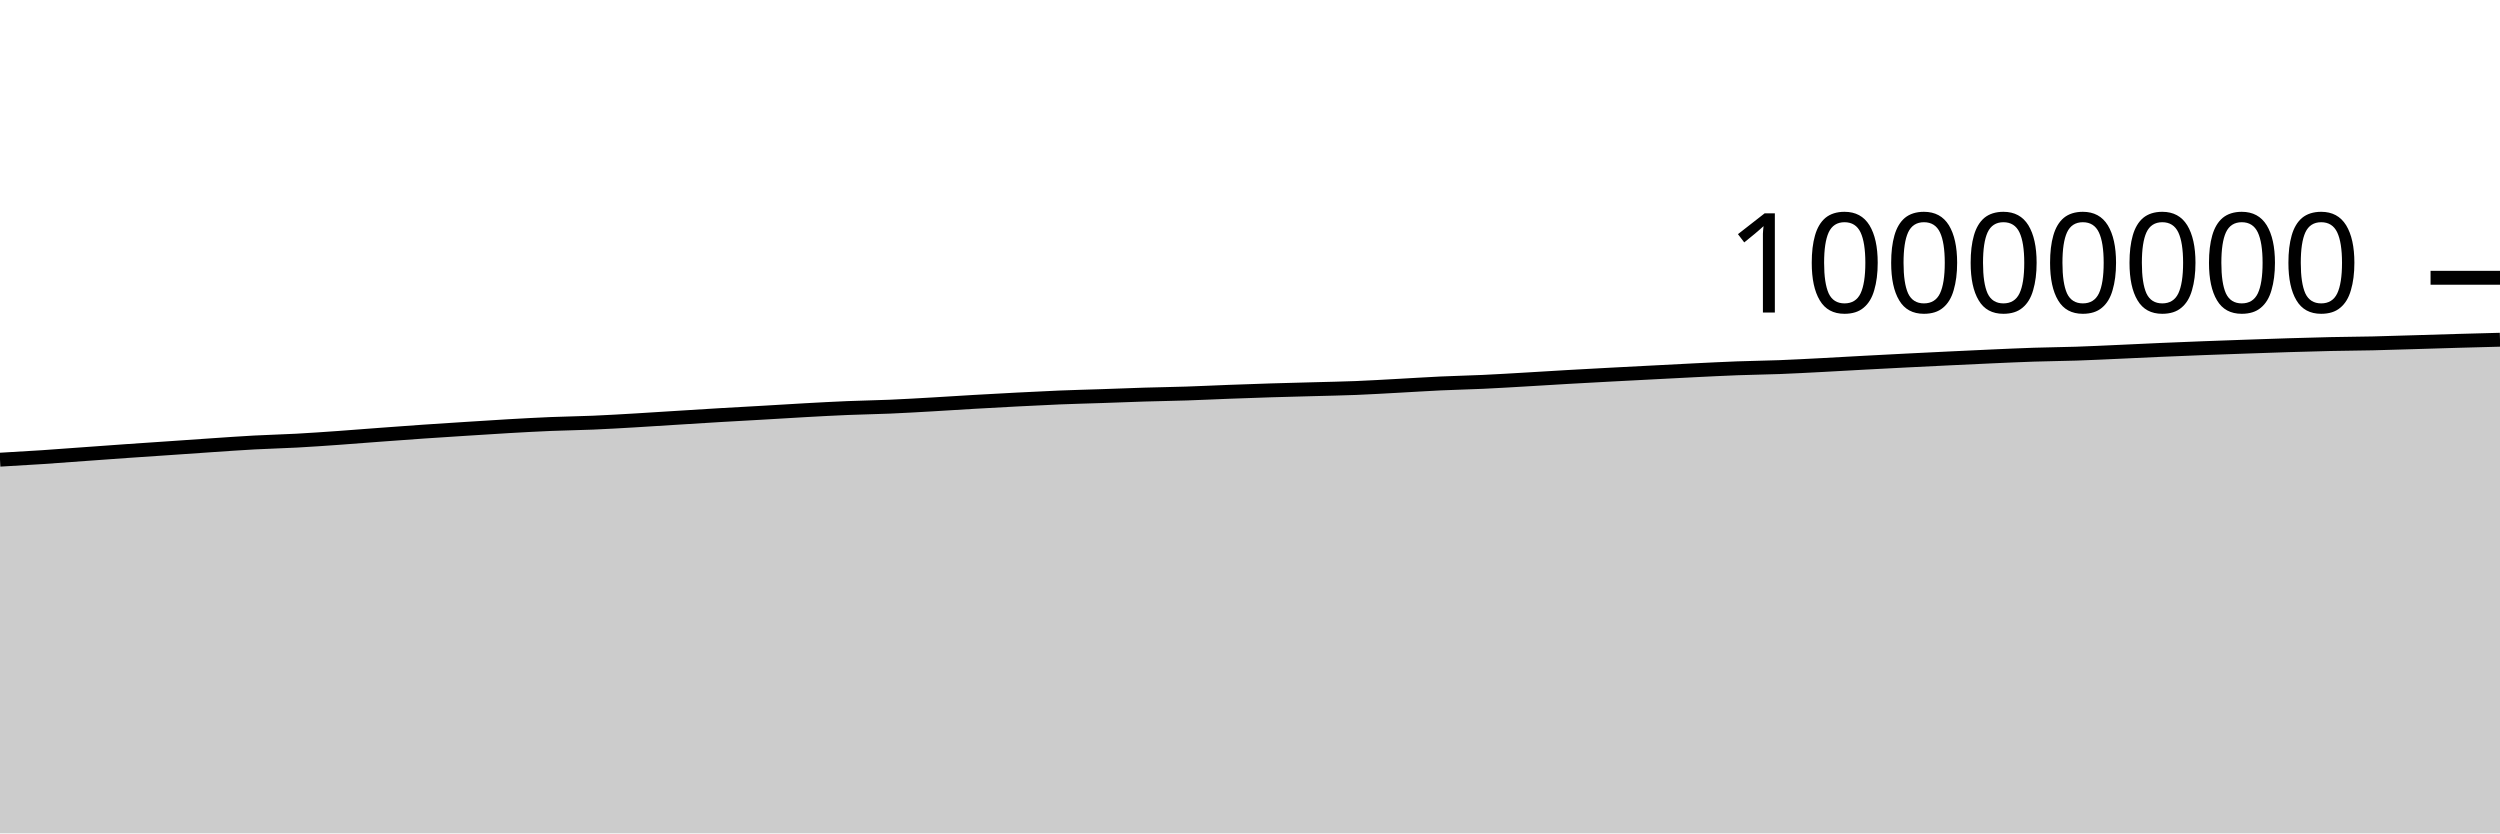
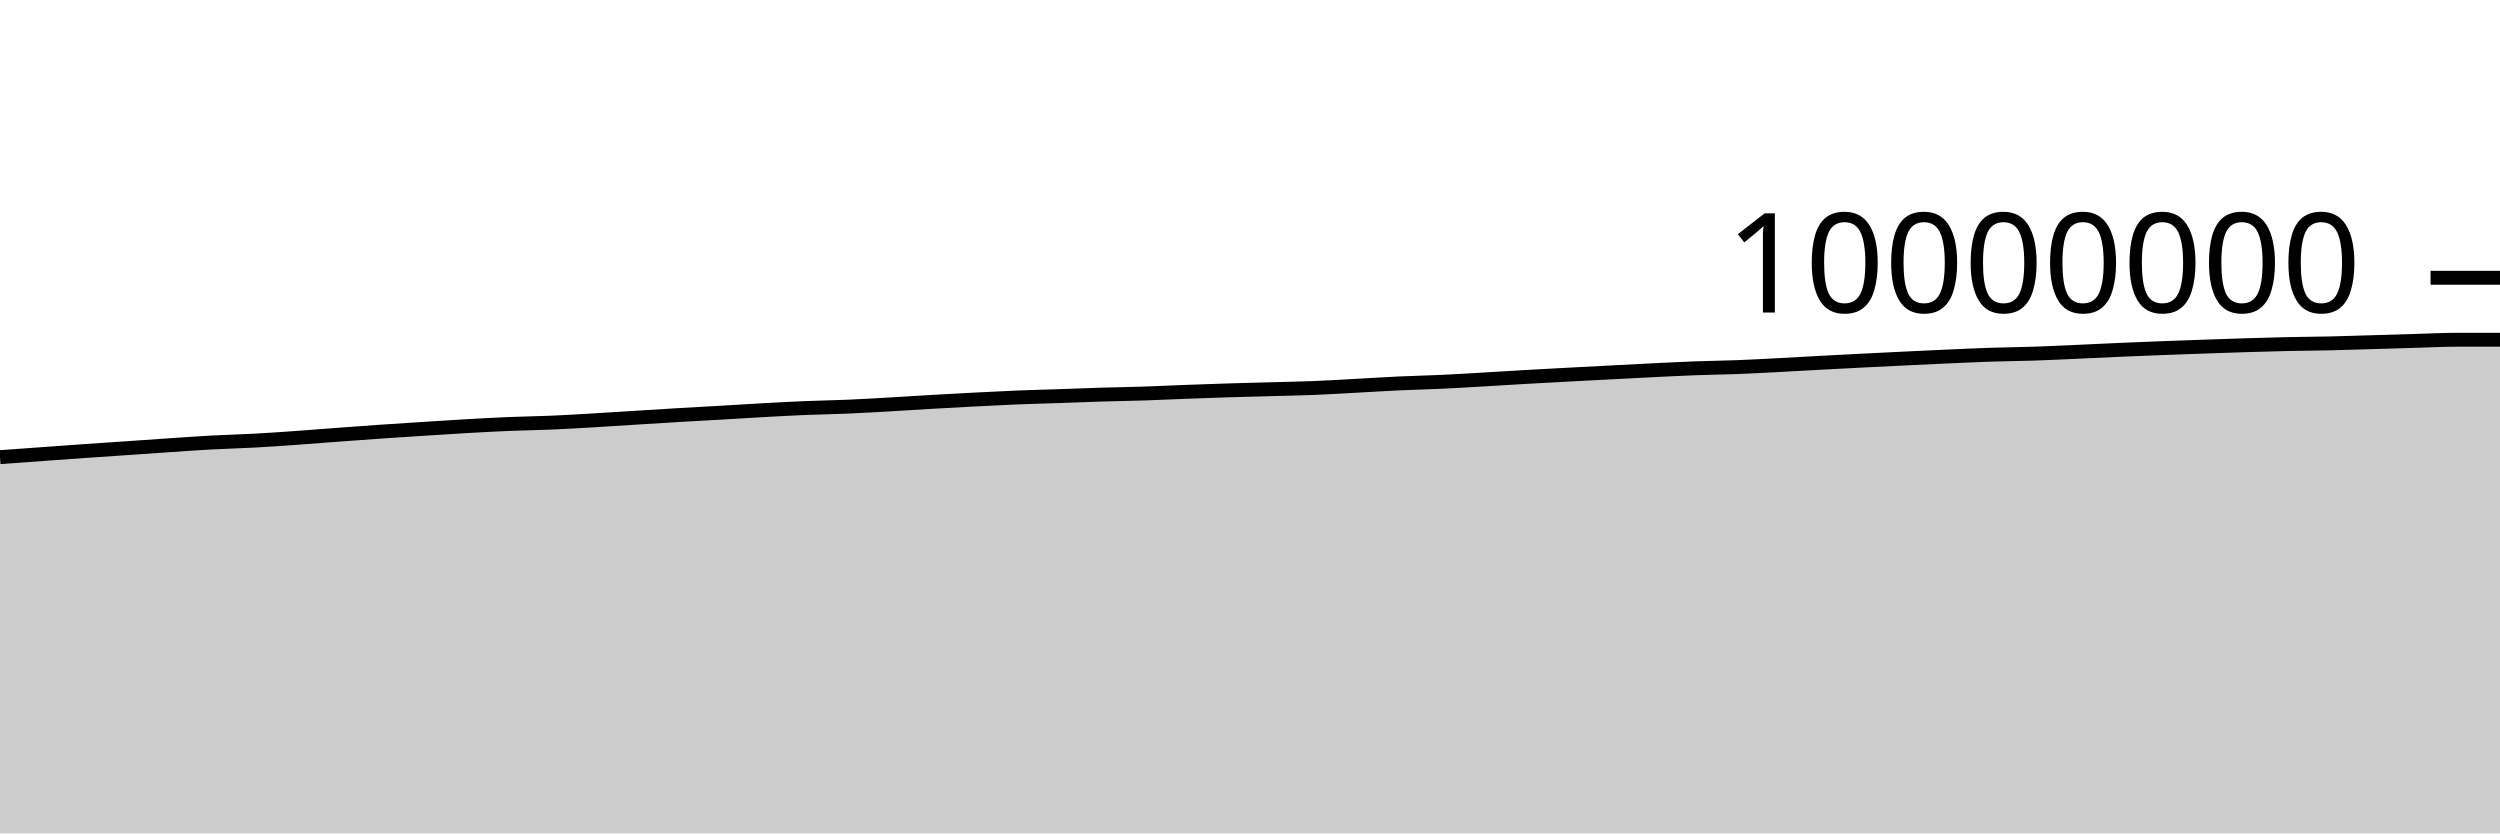
<svg xmlns="http://www.w3.org/2000/svg" viewBox="0 0 180 60">
  <g transform="translate(0,20)">
-     <path class="area" fill="rgba(0, 0, 0, 0.2)" d="M0,13.097C1.017,13.039,2.034,12.981,3.051,12.914C4.068,12.847,5.085,12.768,6.102,12.694C7.119,12.621,8.136,12.546,9.153,12.474C10.169,12.403,11.186,12.336,12.203,12.267C13.22,12.197,14.237,12.123,15.254,12.056C16.271,11.988,17.288,11.914,18.305,11.859C19.322,11.804,20.339,11.781,21.356,11.726C22.373,11.671,23.39,11.599,24.407,11.527C25.424,11.455,26.441,11.371,27.458,11.296C28.475,11.221,29.492,11.145,30.508,11.075C31.525,11.005,32.542,10.941,33.559,10.876C34.576,10.811,35.593,10.743,36.61,10.685C37.627,10.627,38.644,10.57,39.661,10.528C40.678,10.486,41.695,10.474,42.712,10.431C43.729,10.388,44.746,10.327,45.763,10.267C46.78,10.208,47.797,10.139,48.814,10.076C49.831,10.012,50.847,9.947,51.864,9.887C52.881,9.827,53.898,9.774,54.915,9.715C55.932,9.656,56.949,9.59,57.966,9.534C58.983,9.478,60,9.422,61.017,9.38C62.034,9.337,63.051,9.324,64.068,9.28C65.085,9.237,66.102,9.176,67.119,9.118C68.136,9.06,69.153,8.992,70.169,8.933C71.186,8.874,72.203,8.818,73.22,8.766C74.237,8.714,75.254,8.661,76.271,8.619C77.288,8.578,78.305,8.553,79.322,8.519C80.339,8.484,81.356,8.442,82.373,8.411C83.39,8.38,84.407,8.367,85.424,8.333C86.441,8.3,87.458,8.249,88.475,8.211C89.492,8.173,90.508,8.137,91.525,8.105C92.542,8.074,93.559,8.051,94.576,8.022C95.593,7.994,96.61,7.976,97.627,7.936C98.644,7.895,99.661,7.833,100.678,7.778C101.695,7.724,102.712,7.656,103.729,7.608C104.746,7.561,105.763,7.541,106.78,7.494C107.797,7.447,108.814,7.384,109.831,7.325C110.847,7.267,111.864,7.2,112.881,7.142C113.898,7.083,114.915,7.029,115.932,6.975C116.949,6.92,117.966,6.869,118.983,6.816C120,6.763,121.017,6.708,122.034,6.658C123.051,6.609,124.068,6.556,125.085,6.518C126.102,6.48,127.119,6.47,128.136,6.431C129.153,6.392,130.169,6.336,131.186,6.283C132.203,6.231,133.22,6.169,134.237,6.115C135.254,6.06,136.271,6.007,137.288,5.956C138.305,5.905,139.322,5.855,140.339,5.806C141.356,5.757,142.373,5.707,143.39,5.663C144.407,5.618,145.424,5.57,146.441,5.537C147.458,5.503,148.475,5.497,149.492,5.463C150.508,5.429,151.525,5.378,152.542,5.333C153.559,5.288,154.576,5.236,155.593,5.192C156.61,5.148,157.627,5.107,158.644,5.068C159.661,5.029,160.678,4.994,161.695,4.958C162.712,4.922,163.729,4.886,164.746,4.855C165.763,4.824,166.78,4.794,167.797,4.772C168.814,4.75,169.831,4.746,170.847,4.723C171.864,4.7,172.881,4.664,173.898,4.635C174.915,4.605,175.932,4.572,176.949,4.543C177.966,4.514,178.983,4.488,180,4.461L180,40C178.983,40,177.966,40,176.949,40C175.932,40,174.915,40,173.898,40C172.881,40,171.864,40,170.847,40C169.831,40,168.814,40,167.797,40C166.78,40,165.763,40,164.746,40C163.729,40,162.712,40,161.695,40C160.678,40,159.661,40,158.644,40C157.627,40,156.61,40,155.593,40C154.576,40,153.559,40,152.542,40C151.525,40,150.508,40,149.492,40C148.475,40,147.458,40,146.441,40C145.424,40,144.407,40,143.39,40C142.373,40,141.356,40,140.339,40C139.322,40,138.305,40,137.288,40C136.271,40,135.254,40,134.237,40C133.22,40,132.203,40,131.186,40C130.169,40,129.153,40,128.136,40C127.119,40,126.102,40,125.085,40C124.068,40,123.051,40,122.034,40C121.017,40,120,40,118.983,40C117.966,40,116.949,40,115.932,40C114.915,40,113.898,40,112.881,40C111.864,40,110.847,40,109.831,40C108.814,40,107.797,40,106.78,40C105.763,40,104.746,40,103.729,40C102.712,40,101.695,40,100.678,40C99.661,40,98.644,40,97.627,40C96.61,40,95.593,40,94.576,40C93.559,40,92.542,40,91.525,40C90.508,40,89.492,40,88.475,40C87.458,40,86.441,40,85.424,40C84.407,40,83.39,40,82.373,40C81.356,40,80.339,40,79.322,40C78.305,40,77.288,40,76.271,40C75.254,40,74.237,40,73.22,40C72.203,40,71.186,40,70.169,40C69.153,40,68.136,40,67.119,40C66.102,40,65.085,40,64.068,40C63.051,40,62.034,40,61.017,40C60,40,58.983,40,57.966,40C56.949,40,55.932,40,54.915,40C53.898,40,52.881,40,51.864,40C50.847,40,49.831,40,48.814,40C47.797,40,46.78,40,45.763,40C44.746,40,43.729,40,42.712,40C41.695,40,40.678,40,39.661,40C38.644,40,37.627,40,36.61,40C35.593,40,34.576,40,33.559,40C32.542,40,31.525,40,30.508,40C29.492,40,28.475,40,27.458,40C26.441,40,25.424,40,24.407,40C23.39,40,22.373,40,21.356,40C20.339,40,19.322,40,18.305,40C17.288,40,16.271,40,15.254,40C14.237,40,13.22,40,12.203,40C11.186,40,10.169,40,9.153,40C8.136,40,7.119,40,6.102,40C5.085,40,4.068,40,3.051,40C2.034,40,1.017,40,0,40Z" />
-     <path class="line" stroke="black" fill="none" d="M0,13.097C1.017,13.039,2.034,12.981,3.051,12.914C4.068,12.847,5.085,12.768,6.102,12.694C7.119,12.621,8.136,12.546,9.153,12.474C10.169,12.403,11.186,12.336,12.203,12.267C13.22,12.197,14.237,12.123,15.254,12.056C16.271,11.988,17.288,11.914,18.305,11.859C19.322,11.804,20.339,11.781,21.356,11.726C22.373,11.671,23.39,11.599,24.407,11.527C25.424,11.455,26.441,11.371,27.458,11.296C28.475,11.221,29.492,11.145,30.508,11.075C31.525,11.005,32.542,10.941,33.559,10.876C34.576,10.811,35.593,10.743,36.61,10.685C37.627,10.627,38.644,10.57,39.661,10.528C40.678,10.486,41.695,10.474,42.712,10.431C43.729,10.388,44.746,10.327,45.763,10.267C46.78,10.208,47.797,10.139,48.814,10.076C49.831,10.012,50.847,9.947,51.864,9.887C52.881,9.827,53.898,9.774,54.915,9.715C55.932,9.656,56.949,9.59,57.966,9.534C58.983,9.478,60,9.422,61.017,9.38C62.034,9.337,63.051,9.324,64.068,9.28C65.085,9.237,66.102,9.176,67.119,9.118C68.136,9.06,69.153,8.992,70.169,8.933C71.186,8.874,72.203,8.818,73.22,8.766C74.237,8.714,75.254,8.661,76.271,8.619C77.288,8.578,78.305,8.553,79.322,8.519C80.339,8.484,81.356,8.442,82.373,8.411C83.39,8.38,84.407,8.367,85.424,8.333C86.441,8.3,87.458,8.249,88.475,8.211C89.492,8.173,90.508,8.137,91.525,8.105C92.542,8.074,93.559,8.051,94.576,8.022C95.593,7.994,96.61,7.976,97.627,7.936C98.644,7.895,99.661,7.833,100.678,7.778C101.695,7.724,102.712,7.656,103.729,7.608C104.746,7.561,105.763,7.541,106.78,7.494C107.797,7.447,108.814,7.384,109.831,7.325C110.847,7.267,111.864,7.2,112.881,7.142C113.898,7.083,114.915,7.029,115.932,6.975C116.949,6.92,117.966,6.869,118.983,6.816C120,6.763,121.017,6.708,122.034,6.658C123.051,6.609,124.068,6.556,125.085,6.518C126.102,6.48,127.119,6.47,128.136,6.431C129.153,6.392,130.169,6.336,131.186,6.283C132.203,6.231,133.22,6.169,134.237,6.115C135.254,6.06,136.271,6.007,137.288,5.956C138.305,5.905,139.322,5.855,140.339,5.806C141.356,5.757,142.373,5.707,143.39,5.663C144.407,5.618,145.424,5.57,146.441,5.537C147.458,5.503,148.475,5.497,149.492,5.463C150.508,5.429,151.525,5.378,152.542,5.333C153.559,5.288,154.576,5.236,155.593,5.192C156.61,5.148,157.627,5.107,158.644,5.068C159.661,5.029,160.678,4.994,161.695,4.958C162.712,4.922,163.729,4.886,164.746,4.855C165.763,4.824,166.78,4.794,167.797,4.772C168.814,4.75,169.831,4.746,170.847,4.723C171.864,4.7,172.881,4.664,173.898,4.635C174.915,4.605,175.932,4.572,176.949,4.543C177.966,4.514,178.983,4.488,180,4.461" />
+     <path class="area" fill="rgba(0, 0, 0, 0.2)" d="M0,12.914C1.017,12.841,2.034,12.768,3.051,12.694C4.068,12.621,5.085,12.546,6.102,12.474C7.119,12.403,8.136,12.336,9.153,12.267C10.169,12.197,11.186,12.123,12.203,12.056C13.22,11.988,14.237,11.914,15.254,11.859C16.271,11.804,17.288,11.781,18.305,11.726C19.322,11.671,20.339,11.599,21.356,11.527C22.373,11.455,23.39,11.371,24.407,11.296C25.424,11.221,26.441,11.145,27.458,11.075C28.475,11.005,29.492,10.941,30.508,10.876C31.525,10.811,32.542,10.743,33.559,10.685C34.576,10.627,35.593,10.57,36.61,10.528C37.627,10.486,38.644,10.474,39.661,10.431C40.678,10.388,41.695,10.327,42.712,10.267C43.729,10.208,44.746,10.139,45.763,10.076C46.78,10.012,47.797,9.947,48.814,9.887C49.831,9.827,50.847,9.774,51.864,9.715C52.881,9.656,53.898,9.59,54.915,9.534C55.932,9.478,56.949,9.422,57.966,9.38C58.983,9.337,60,9.324,61.017,9.28C62.034,9.237,63.051,9.176,64.068,9.118C65.085,9.06,66.102,8.992,67.119,8.933C68.136,8.875,69.153,8.818,70.169,8.766C71.186,8.714,72.203,8.661,73.22,8.619C74.237,8.578,75.254,8.553,76.271,8.519C77.288,8.484,78.305,8.442,79.322,8.411C80.339,8.38,81.356,8.367,82.373,8.333C83.39,8.3,84.407,8.249,85.424,8.211C86.441,8.173,87.458,8.137,88.475,8.105C89.492,8.074,90.508,8.051,91.525,8.022C92.542,7.994,93.559,7.976,94.576,7.936C95.593,7.895,96.61,7.833,97.627,7.778C98.644,7.724,99.661,7.656,100.678,7.608C101.695,7.561,102.712,7.541,103.729,7.494C104.746,7.447,105.763,7.384,106.78,7.325C107.797,7.267,108.814,7.2,109.831,7.142C110.847,7.083,111.864,7.029,112.881,6.975C113.898,6.92,114.915,6.869,115.932,6.816C116.949,6.763,117.966,6.708,118.983,6.658C120,6.609,121.017,6.556,122.034,6.518C123.051,6.48,124.068,6.47,125.085,6.431C126.102,6.392,127.119,6.336,128.136,6.283C129.153,6.231,130.169,6.169,131.186,6.115C132.203,6.06,133.22,6.007,134.237,5.956C135.254,5.905,136.271,5.855,137.288,5.806C138.305,5.757,139.322,5.708,140.339,5.663C141.356,5.618,142.373,5.57,143.39,5.537C144.407,5.503,145.424,5.497,146.441,5.463C147.458,5.429,148.475,5.378,149.492,5.333C150.508,5.288,151.525,5.236,152.542,5.192C153.559,5.148,154.576,5.107,155.593,5.068C156.61,5.029,157.627,4.994,158.644,4.958C159.661,4.922,160.678,4.886,161.695,4.855C162.712,4.824,163.729,4.794,164.746,4.772C165.763,4.75,166.78,4.746,167.797,4.723C168.814,4.7,169.831,4.664,170.847,4.635C171.864,4.605,172.881,4.572,173.898,4.543C174.915,4.515,175.932,4.461,176.949,4.461C177.966,4.46,178.983,4.46,180,4.46L180,40C178.983,40,177.966,40,176.949,40C175.932,40,174.915,40,173.898,40C172.881,40,171.864,40,170.847,40C169.831,40,168.814,40,167.797,40C166.78,40,165.763,40,164.746,40C163.729,40,162.712,40,161.695,40C160.678,40,159.661,40,158.644,40C157.627,40,156.61,40,155.593,40C154.576,40,153.559,40,152.542,40C151.525,40,150.508,40,149.492,40C148.475,40,147.458,40,146.441,40C145.424,40,144.407,40,143.39,40C142.373,40,141.356,40,140.339,40C139.322,40,138.305,40,137.288,40C136.271,40,135.254,40,134.237,40C133.22,40,132.203,40,131.186,40C130.169,40,129.153,40,128.136,40C127.119,40,126.102,40,125.085,40C124.068,40,123.051,40,122.034,40C121.017,40,120,40,118.983,40C117.966,40,116.949,40,115.932,40C114.915,40,113.898,40,112.881,40C111.864,40,110.847,40,109.831,40C108.814,40,107.797,40,106.78,40C105.763,40,104.746,40,103.729,40C102.712,40,101.695,40,100.678,40C99.661,40,98.644,40,97.627,40C96.61,40,95.593,40,94.576,40C93.559,40,92.542,40,91.525,40C90.508,40,89.492,40,88.475,40C87.458,40,86.441,40,85.424,40C84.407,40,83.39,40,82.373,40C81.356,40,80.339,40,79.322,40C78.305,40,77.288,40,76.271,40C75.254,40,74.237,40,73.22,40C72.203,40,71.186,40,70.169,40C69.153,40,68.136,40,67.119,40C66.102,40,65.085,40,64.068,40C63.051,40,62.034,40,61.017,40C60,40,58.983,40,57.966,40C56.949,40,55.932,40,54.915,40C53.898,40,52.881,40,51.864,40C50.847,40,49.831,40,48.814,40C47.797,40,46.78,40,45.763,40C44.746,40,43.729,40,42.712,40C41.695,40,40.678,40,39.661,40C38.644,40,37.627,40,36.61,40C35.593,40,34.576,40,33.559,40C32.542,40,31.525,40,30.508,40C29.492,40,28.475,40,27.458,40C26.441,40,25.424,40,24.407,40C23.39,40,22.373,40,21.356,40C20.339,40,19.322,40,18.305,40C17.288,40,16.271,40,15.254,40C14.237,40,13.22,40,12.203,40C11.186,40,10.169,40,9.153,40C8.136,40,7.119,40,6.102,40C5.085,40,4.068,40,3.051,40C2.034,40,1.017,40,0,40Z" />
+     <path class="line" stroke="black" fill="none" d="M0,12.914C1.017,12.841,2.034,12.768,3.051,12.694C4.068,12.621,5.085,12.546,6.102,12.474C7.119,12.403,8.136,12.336,9.153,12.267C10.169,12.197,11.186,12.123,12.203,12.056C13.22,11.988,14.237,11.914,15.254,11.859C16.271,11.804,17.288,11.781,18.305,11.726C19.322,11.671,20.339,11.599,21.356,11.527C22.373,11.455,23.39,11.371,24.407,11.296C25.424,11.221,26.441,11.145,27.458,11.075C28.475,11.005,29.492,10.941,30.508,10.876C31.525,10.811,32.542,10.743,33.559,10.685C34.576,10.627,35.593,10.57,36.61,10.528C37.627,10.486,38.644,10.474,39.661,10.431C40.678,10.388,41.695,10.327,42.712,10.267C43.729,10.208,44.746,10.139,45.763,10.076C46.78,10.012,47.797,9.947,48.814,9.887C49.831,9.827,50.847,9.774,51.864,9.715C52.881,9.656,53.898,9.59,54.915,9.534C55.932,9.478,56.949,9.422,57.966,9.38C58.983,9.337,60,9.324,61.017,9.28C62.034,9.237,63.051,9.176,64.068,9.118C65.085,9.06,66.102,8.992,67.119,8.933C68.136,8.875,69.153,8.818,70.169,8.766C71.186,8.714,72.203,8.661,73.22,8.619C74.237,8.578,75.254,8.553,76.271,8.519C77.288,8.484,78.305,8.442,79.322,8.411C80.339,8.38,81.356,8.367,82.373,8.333C83.39,8.3,84.407,8.249,85.424,8.211C86.441,8.173,87.458,8.137,88.475,8.105C89.492,8.074,90.508,8.051,91.525,8.022C92.542,7.994,93.559,7.976,94.576,7.936C95.593,7.895,96.61,7.833,97.627,7.778C98.644,7.724,99.661,7.656,100.678,7.608C101.695,7.561,102.712,7.541,103.729,7.494C104.746,7.447,105.763,7.384,106.78,7.325C107.797,7.267,108.814,7.2,109.831,7.142C110.847,7.083,111.864,7.029,112.881,6.975C113.898,6.92,114.915,6.869,115.932,6.816C116.949,6.763,117.966,6.708,118.983,6.658C120,6.609,121.017,6.556,122.034,6.518C123.051,6.48,124.068,6.47,125.085,6.431C126.102,6.392,127.119,6.336,128.136,6.283C129.153,6.231,130.169,6.169,131.186,6.115C132.203,6.06,133.22,6.007,134.237,5.956C135.254,5.905,136.271,5.855,137.288,5.806C138.305,5.757,139.322,5.708,140.339,5.663C141.356,5.618,142.373,5.57,143.39,5.537C144.407,5.503,145.424,5.497,146.441,5.463C147.458,5.429,148.475,5.378,149.492,5.333C150.508,5.288,151.525,5.236,152.542,5.192C153.559,5.148,154.576,5.107,155.593,5.068C156.61,5.029,157.627,4.994,158.644,4.958C159.661,4.922,160.678,4.886,161.695,4.855C162.712,4.824,163.729,4.794,164.746,4.772C165.763,4.75,166.78,4.746,167.797,4.723C168.814,4.7,169.831,4.664,170.847,4.635C171.864,4.605,172.881,4.572,173.898,4.543C174.915,4.515,175.932,4.461,176.949,4.461C177.966,4.46,178.983,4.46,180,4.46" />
    <path class="axis-ceiling" stroke-width="1" stroke="black" fill="none" d="M175,0L180,0" />
    <text class="axis-ceiling-label" font-family="sans-serif" text-anchor="end" font-size="10px" x="170" y="2.5">10000000</text>
  </g>
</svg>
